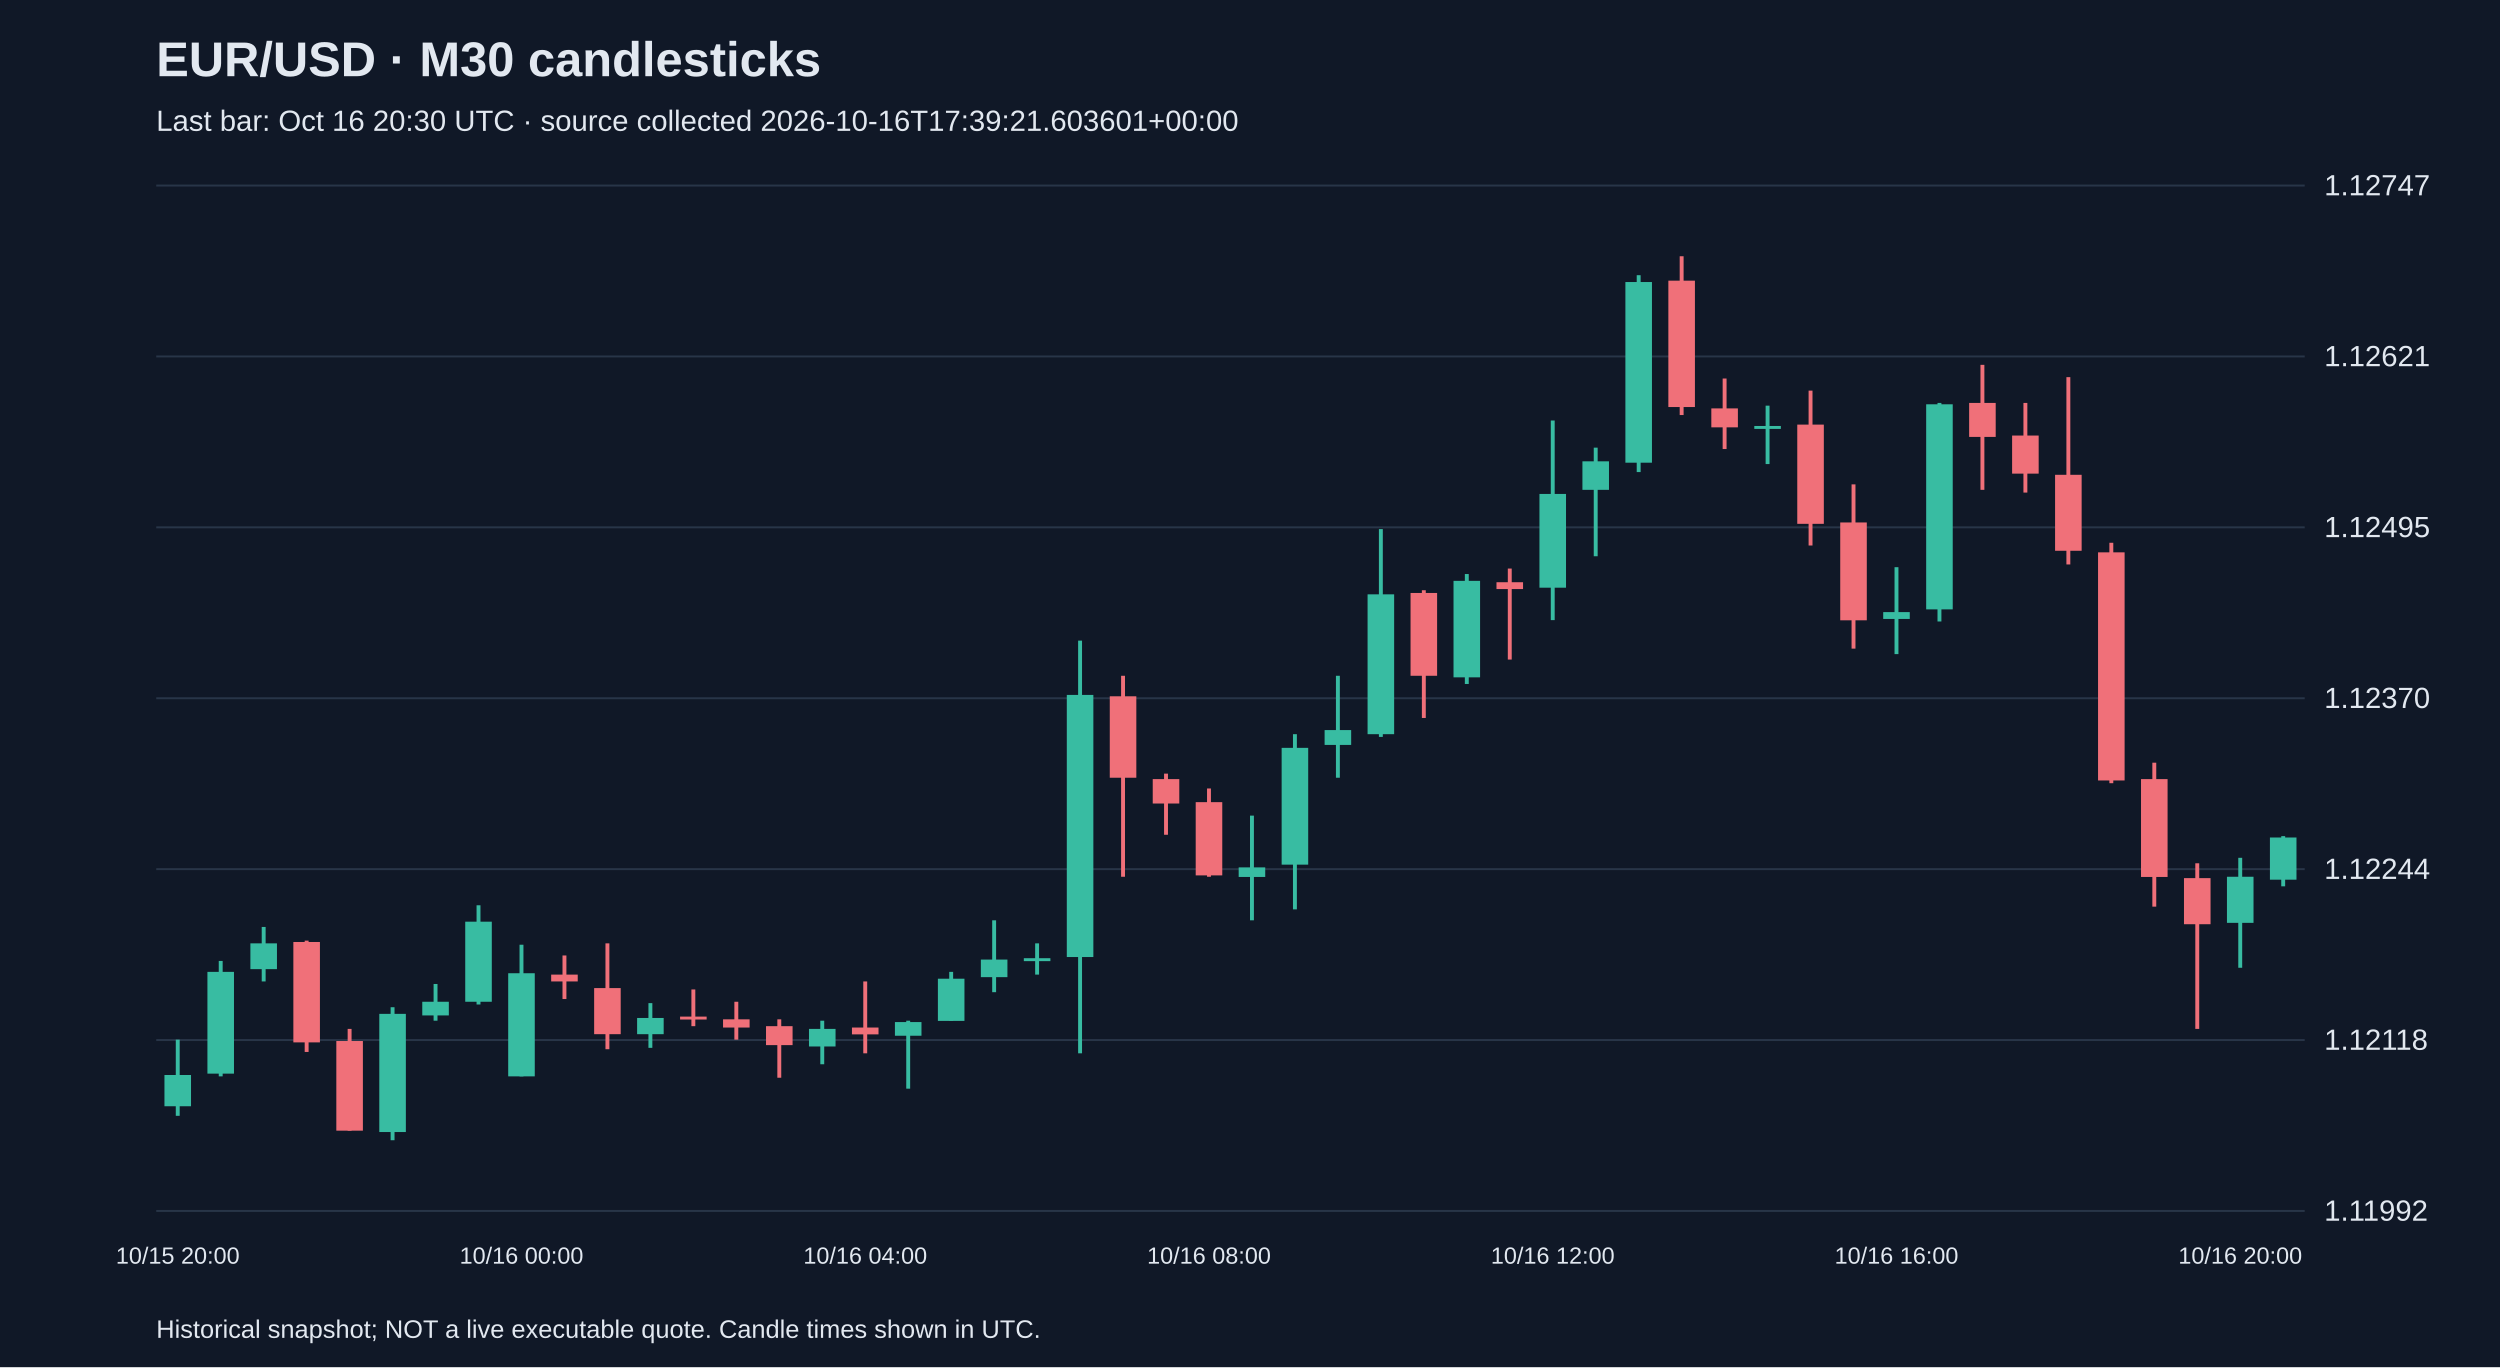
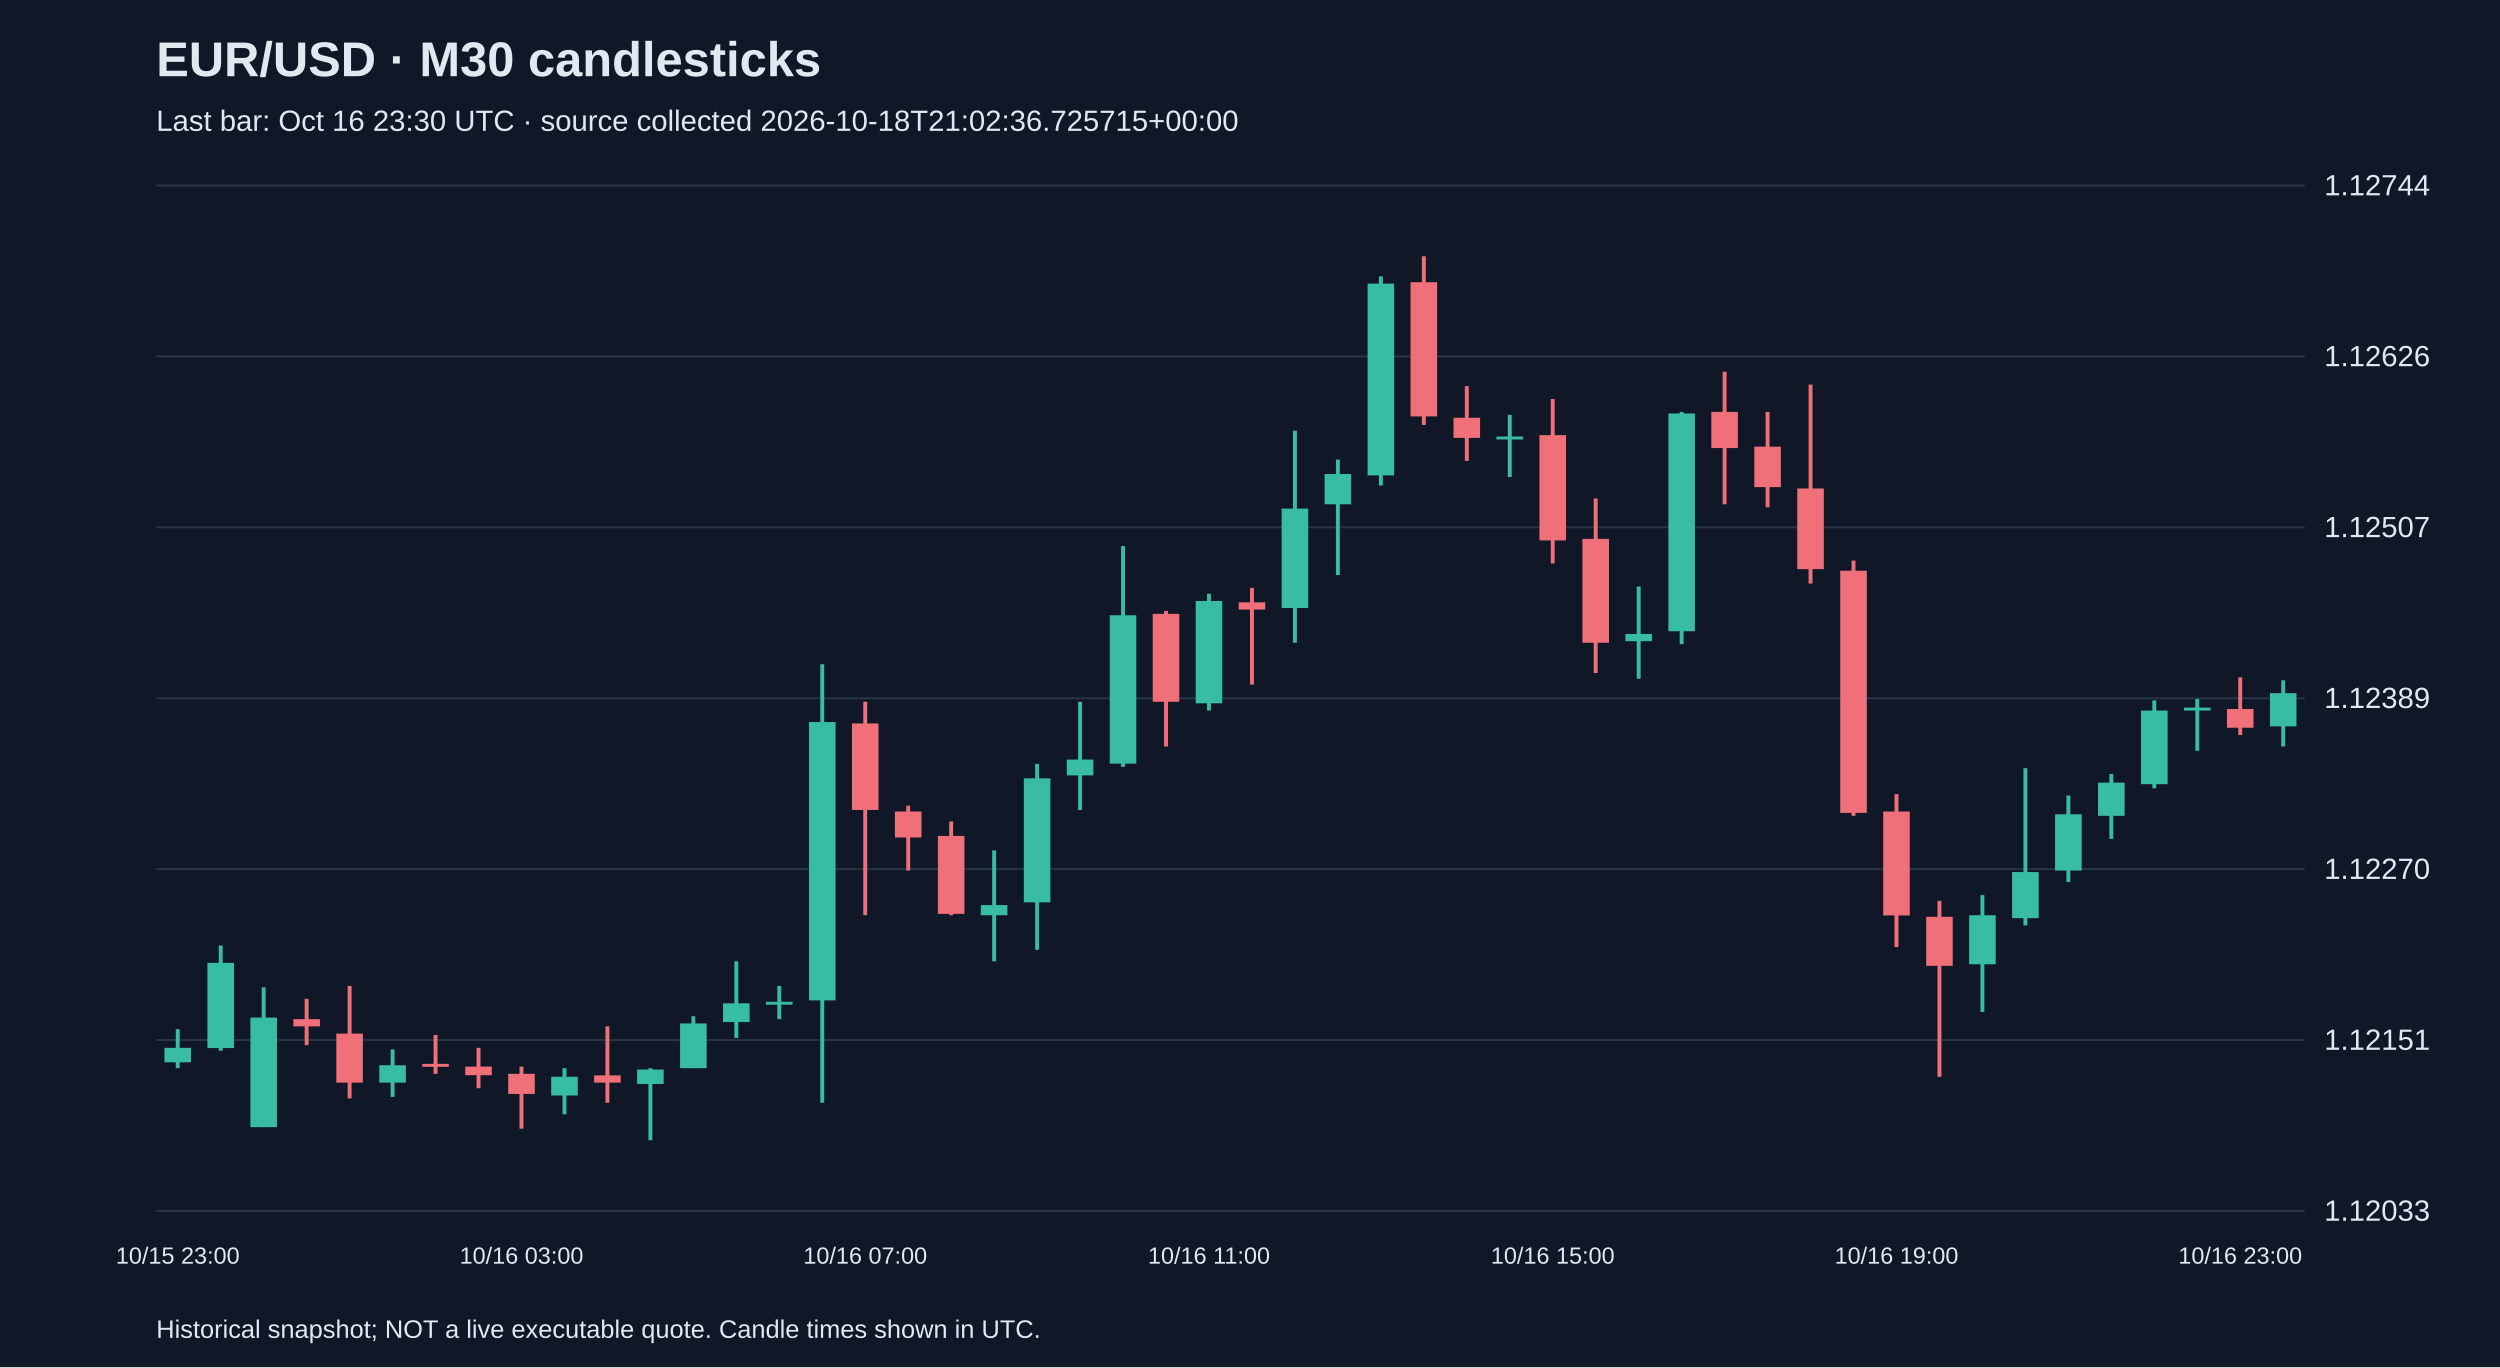
<svg xmlns="http://www.w3.org/2000/svg" viewBox="0 0 1280 700">
  <rect width="100%" height="100%" fill="#101827" />
  <style>text{font-family:Arial,sans-serif;fill:#e2e8f0}</style>
  <text x="80" y="39" font-size="25" font-weight="bold">EUR/USD · M30 candlesticks</text>
-   <text x="80" y="67" font-size="15" fill="#a6b1c5">Last bar: Oct 16 20:30 UTC · source collected 2026-10-16T17:39:21.603601+00:00</text>
+   <text x="80" y="67" font-size="15" fill="#a6b1c5">Last bar: Oct 16 23:30 UTC · source collected 2026-10-18T21:02:36.725715+00:00</text>
  <line x1="80" y1="620.0" x2="1180" y2="620.0" stroke="#283548" />
-   <text x="1190" y="625.0" font-size="15">1.11992</text>
+   <text x="1190" y="625.0" font-size="15">1.12033</text>
  <line x1="80" y1="532.5" x2="1180" y2="532.5" stroke="#283548" />
-   <text x="1190" y="537.5" font-size="15">1.12118</text>
+   <text x="1190" y="537.5" font-size="15">1.12151</text>
  <line x1="80" y1="445.0" x2="1180" y2="445.0" stroke="#283548" />
-   <text x="1190" y="450.0" font-size="15">1.12244</text>
+   <text x="1190" y="450.0" font-size="15">1.12270</text>
  <line x1="80" y1="357.5" x2="1180" y2="357.5" stroke="#283548" />
-   <text x="1190" y="362.5" font-size="15">1.12370</text>
+   <text x="1190" y="362.5" font-size="15">1.12389</text>
  <line x1="80" y1="270.0" x2="1180" y2="270.0" stroke="#283548" />
-   <text x="1190" y="275.0" font-size="15">1.12495</text>
+   <text x="1190" y="275.0" font-size="15">1.12507</text>
  <line x1="80" y1="182.5" x2="1180" y2="182.5" stroke="#283548" />
-   <text x="1190" y="187.5" font-size="15">1.12621</text>
+   <text x="1190" y="187.5" font-size="15">1.12626</text>
  <line x1="80" y1="95.0" x2="1180" y2="95.0" stroke="#283548" />
-   <text x="1190" y="100.0" font-size="15">1.12747</text>
-   <line x1="91.0" y1="532.3" x2="91.0" y2="571.3" stroke="#38bca2" stroke-width="2" />
-   <rect x="84.2" y="550.4" width="13.6" height="16.0" fill="#38bca2" />
-   <text x="91.0" y="647" text-anchor="middle" font-size="12">10/15 20:00</text>
-   <line x1="113.0" y1="492.0" x2="113.0" y2="551.1" stroke="#38bca2" stroke-width="2" />
-   <rect x="106.2" y="497.6" width="13.6" height="52.1" fill="#38bca2" />
-   <line x1="135.0" y1="474.6" x2="135.0" y2="502.5" stroke="#38bca2" stroke-width="2" />
-   <rect x="128.2" y="483.0" width="13.6" height="13.2" fill="#38bca2" />
-   <line x1="157.0" y1="481.6" x2="157.0" y2="538.6" stroke="#f07079" stroke-width="2" />
-   <rect x="150.2" y="482.3" width="13.6" height="51.4" fill="#f07079" />
-   <line x1="179.0" y1="526.8" x2="179.0" y2="578.9" stroke="#f07079" stroke-width="2" />
-   <rect x="172.2" y="533.0" width="13.6" height="45.9" fill="#f07079" />
-   <line x1="201.0" y1="515.7" x2="201.0" y2="583.8" stroke="#38bca2" stroke-width="2" />
-   <rect x="194.2" y="519.1" width="13.6" height="60.5" fill="#38bca2" />
-   <line x1="223.0" y1="503.8" x2="223.0" y2="522.6" stroke="#38bca2" stroke-width="2" />
-   <rect x="216.2" y="512.9" width="13.6" height="7.0" fill="#38bca2" />
-   <line x1="245.0" y1="463.5" x2="245.0" y2="514.3" stroke="#38bca2" stroke-width="2" />
-   <rect x="238.2" y="471.9" width="13.6" height="41.0" fill="#38bca2" />
-   <line x1="267.0" y1="483.7" x2="267.0" y2="551.1" stroke="#38bca2" stroke-width="2" />
-   <rect x="260.2" y="498.3" width="13.6" height="52.8" fill="#38bca2" />
-   <text x="267.0" y="647" text-anchor="middle" font-size="12">10/16 00:00</text>
-   <line x1="289.0" y1="489.2" x2="289.0" y2="511.5" stroke="#f07079" stroke-width="2" />
-   <rect x="282.2" y="499.0" width="13.6" height="3.5" fill="#f07079" />
-   <line x1="311.0" y1="483.0" x2="311.0" y2="537.2" stroke="#f07079" stroke-width="2" />
-   <rect x="304.2" y="505.9" width="13.6" height="23.6" fill="#f07079" />
-   <line x1="333.0" y1="513.6" x2="333.0" y2="536.5" stroke="#38bca2" stroke-width="2" />
-   <rect x="326.2" y="521.2" width="13.6" height="8.3" fill="#38bca2" />
-   <line x1="355.0" y1="506.6" x2="355.0" y2="525.4" stroke="#f07079" stroke-width="2" />
-   <rect x="348.2" y="520.5" width="13.6" height="1.5" fill="#f07079" />
-   <line x1="377.0" y1="512.9" x2="377.0" y2="532.3" stroke="#f07079" stroke-width="2" />
-   <rect x="370.2" y="521.9" width="13.6" height="4.2" fill="#f07079" />
-   <line x1="399.0" y1="521.9" x2="399.0" y2="551.8" stroke="#f07079" stroke-width="2" />
-   <rect x="392.2" y="525.4" width="13.6" height="9.7" fill="#f07079" />
-   <line x1="421.0" y1="522.6" x2="421.0" y2="544.9" stroke="#38bca2" stroke-width="2" />
-   <rect x="414.2" y="526.8" width="13.6" height="9.0" fill="#38bca2" />
-   <line x1="443.0" y1="502.5" x2="443.0" y2="539.3" stroke="#f07079" stroke-width="2" />
-   <rect x="436.2" y="526.1" width="13.6" height="3.5" fill="#f07079" />
-   <text x="443.0" y="647" text-anchor="middle" font-size="12">10/16 04:00</text>
-   <line x1="465.0" y1="522.6" x2="465.0" y2="557.4" stroke="#38bca2" stroke-width="2" />
-   <rect x="458.2" y="523.3" width="13.6" height="7.0" fill="#38bca2" />
-   <line x1="487.0" y1="497.6" x2="487.0" y2="522.6" stroke="#38bca2" stroke-width="2" />
-   <rect x="480.2" y="501.1" width="13.6" height="21.6" fill="#38bca2" />
-   <line x1="509.0" y1="471.2" x2="509.0" y2="508.0" stroke="#38bca2" stroke-width="2" />
-   <rect x="502.2" y="491.3" width="13.6" height="9.0" fill="#38bca2" />
-   <line x1="531.0" y1="483.0" x2="531.0" y2="499.0" stroke="#38bca2" stroke-width="2" />
-   <rect x="524.2" y="490.6" width="13.6" height="1.5" fill="#38bca2" />
-   <line x1="553.0" y1="328.0" x2="553.0" y2="539.3" stroke="#38bca2" stroke-width="2" />
-   <rect x="546.2" y="355.8" width="13.6" height="134.2" fill="#38bca2" />
-   <line x1="575.0" y1="346.0" x2="575.0" y2="448.9" stroke="#f07079" stroke-width="2" />
-   <rect x="568.2" y="356.5" width="13.6" height="41.7" fill="#f07079" />
-   <line x1="597.0" y1="396.1" x2="597.0" y2="427.4" stroke="#f07079" stroke-width="2" />
-   <rect x="590.2" y="398.9" width="13.6" height="12.5" fill="#f07079" />
-   <line x1="619.0" y1="403.7" x2="619.0" y2="448.9" stroke="#f07079" stroke-width="2" />
-   <rect x="612.2" y="410.7" width="13.6" height="37.5" fill="#f07079" />
-   <text x="619.0" y="647" text-anchor="middle" font-size="12">10/16 08:00</text>
-   <line x1="641.0" y1="417.6" x2="641.0" y2="471.2" stroke="#38bca2" stroke-width="2" />
-   <rect x="634.2" y="444.1" width="13.6" height="4.9" fill="#38bca2" />
-   <line x1="663.0" y1="375.9" x2="663.0" y2="465.6" stroke="#38bca2" stroke-width="2" />
-   <rect x="656.2" y="382.9" width="13.6" height="59.8" fill="#38bca2" />
-   <line x1="685.0" y1="346.0" x2="685.0" y2="398.2" stroke="#38bca2" stroke-width="2" />
-   <rect x="678.2" y="373.8" width="13.6" height="7.6" fill="#38bca2" />
-   <line x1="707.0" y1="270.9" x2="707.0" y2="377.3" stroke="#38bca2" stroke-width="2" />
-   <rect x="700.2" y="304.3" width="13.6" height="71.6" fill="#38bca2" />
-   <line x1="729.0" y1="302.2" x2="729.0" y2="367.6" stroke="#f07079" stroke-width="2" />
-   <rect x="722.2" y="303.6" width="13.6" height="42.4" fill="#f07079" />
-   <line x1="751.0" y1="293.9" x2="751.0" y2="350.2" stroke="#38bca2" stroke-width="2" />
-   <rect x="744.2" y="297.4" width="13.6" height="49.4" fill="#38bca2" />
-   <line x1="773.0" y1="291.1" x2="773.0" y2="337.7" stroke="#f07079" stroke-width="2" />
-   <rect x="766.2" y="298.1" width="13.6" height="3.5" fill="#f07079" />
-   <line x1="795.0" y1="215.3" x2="795.0" y2="317.5" stroke="#38bca2" stroke-width="2" />
-   <rect x="788.2" y="252.9" width="13.6" height="48.0" fill="#38bca2" />
-   <text x="795.0" y="647" text-anchor="middle" font-size="12">10/16 12:00</text>
-   <line x1="817.0" y1="229.2" x2="817.0" y2="284.8" stroke="#38bca2" stroke-width="2" />
-   <rect x="810.2" y="236.2" width="13.6" height="14.6" fill="#38bca2" />
-   <line x1="839.0" y1="140.9" x2="839.0" y2="241.7" stroke="#38bca2" stroke-width="2" />
-   <rect x="832.2" y="144.4" width="13.6" height="92.5" fill="#38bca2" />
-   <line x1="861.0" y1="131.2" x2="861.0" y2="212.5" stroke="#f07079" stroke-width="2" />
-   <rect x="854.2" y="143.7" width="13.6" height="64.7" fill="#f07079" />
-   <line x1="883.0" y1="193.8" x2="883.0" y2="229.9" stroke="#f07079" stroke-width="2" />
-   <rect x="876.2" y="209.1" width="13.6" height="9.7" fill="#f07079" />
-   <line x1="905.0" y1="207.7" x2="905.0" y2="237.6" stroke="#38bca2" stroke-width="2" />
-   <rect x="898.2" y="218.1" width="13.6" height="1.5" fill="#38bca2" />
-   <line x1="927.0" y1="200.0" x2="927.0" y2="279.3" stroke="#f07079" stroke-width="2" />
-   <rect x="920.2" y="217.4" width="13.6" height="50.8" fill="#f07079" />
-   <line x1="949.0" y1="248.0" x2="949.0" y2="332.1" stroke="#f07079" stroke-width="2" />
-   <rect x="942.2" y="267.5" width="13.6" height="50.1" fill="#f07079" />
-   <line x1="971.0" y1="290.4" x2="971.0" y2="334.9" stroke="#38bca2" stroke-width="2" />
-   <rect x="964.2" y="313.4" width="13.6" height="3.5" fill="#38bca2" />
-   <text x="971.0" y="647" text-anchor="middle" font-size="12">10/16 16:00</text>
-   <line x1="993.0" y1="206.3" x2="993.0" y2="318.2" stroke="#38bca2" stroke-width="2" />
-   <rect x="986.2" y="207.0" width="13.6" height="105.0" fill="#38bca2" />
-   <line x1="1015.0" y1="186.8" x2="1015.0" y2="250.8" stroke="#f07079" stroke-width="2" />
-   <rect x="1008.2" y="206.3" width="13.6" height="17.4" fill="#f07079" />
-   <line x1="1037.0" y1="206.3" x2="1037.0" y2="252.2" stroke="#f07079" stroke-width="2" />
-   <rect x="1030.2" y="223.0" width="13.6" height="19.5" fill="#f07079" />
-   <line x1="1059.0" y1="193.1" x2="1059.0" y2="289.0" stroke="#f07079" stroke-width="2" />
-   <rect x="1052.2" y="243.1" width="13.6" height="38.9" fill="#f07079" />
-   <line x1="1081.0" y1="277.9" x2="1081.0" y2="401.0" stroke="#f07079" stroke-width="2" />
-   <rect x="1074.2" y="282.8" width="13.6" height="116.8" fill="#f07079" />
-   <line x1="1103.0" y1="390.5" x2="1103.0" y2="464.2" stroke="#f07079" stroke-width="2" />
-   <rect x="1096.2" y="398.9" width="13.6" height="50.1" fill="#f07079" />
-   <line x1="1125.0" y1="442.0" x2="1125.0" y2="526.8" stroke="#f07079" stroke-width="2" />
-   <rect x="1118.2" y="449.6" width="13.6" height="23.6" fill="#f07079" />
-   <line x1="1147.0" y1="439.2" x2="1147.0" y2="495.5" stroke="#38bca2" stroke-width="2" />
-   <rect x="1140.2" y="448.9" width="13.6" height="23.6" fill="#38bca2" />
-   <text x="1147.0" y="647" text-anchor="middle" font-size="12">10/16 20:00</text>
-   <line x1="1169.0" y1="428.1" x2="1169.0" y2="453.8" stroke="#38bca2" stroke-width="2" />
-   <rect x="1162.2" y="428.8" width="13.6" height="21.6" fill="#38bca2" />
+   <text x="1190" y="100.0" font-size="15">1.12744</text>
+   <line x1="91.0" y1="526.9" x2="91.0" y2="546.9" stroke="#38bca2" stroke-width="2" />
+   <rect x="84.2" y="536.5" width="13.6" height="7.4" fill="#38bca2" />
+   <text x="91.0" y="647" text-anchor="middle" font-size="12">10/15 23:00</text>
+   <line x1="113.0" y1="484.1" x2="113.0" y2="538.0" stroke="#38bca2" stroke-width="2" />
+   <rect x="106.2" y="493.0" width="13.6" height="43.6" fill="#38bca2" />
+   <line x1="135.0" y1="505.5" x2="135.0" y2="577.1" stroke="#38bca2" stroke-width="2" />
+   <rect x="128.2" y="521.0" width="13.6" height="56.1" fill="#38bca2" />
+   <line x1="157.0" y1="511.4" x2="157.0" y2="535.1" stroke="#f07079" stroke-width="2" />
+   <rect x="150.2" y="521.8" width="13.6" height="3.7" fill="#f07079" />
+   <line x1="179.0" y1="504.8" x2="179.0" y2="562.4" stroke="#f07079" stroke-width="2" />
+   <rect x="172.2" y="529.2" width="13.6" height="25.1" fill="#f07079" />
+   <line x1="201.0" y1="537.3" x2="201.0" y2="561.6" stroke="#38bca2" stroke-width="2" />
+   <rect x="194.2" y="545.4" width="13.6" height="8.9" fill="#38bca2" />
+   <line x1="223.0" y1="529.9" x2="223.0" y2="549.8" stroke="#f07079" stroke-width="2" />
+   <rect x="216.2" y="544.7" width="13.6" height="1.5" fill="#f07079" />
+   <line x1="245.0" y1="536.5" x2="245.0" y2="557.2" stroke="#f07079" stroke-width="2" />
+   <rect x="238.2" y="546.1" width="13.6" height="4.4" fill="#f07079" />
+   <line x1="267.0" y1="546.1" x2="267.0" y2="577.9" stroke="#f07079" stroke-width="2" />
+   <rect x="260.2" y="549.8" width="13.6" height="10.3" fill="#f07079" />
+   <text x="267.0" y="647" text-anchor="middle" font-size="12">10/16 03:00</text>
+   <line x1="289.0" y1="546.9" x2="289.0" y2="570.5" stroke="#38bca2" stroke-width="2" />
+   <rect x="282.2" y="551.3" width="13.6" height="9.6" fill="#38bca2" />
+   <line x1="311.0" y1="525.5" x2="311.0" y2="564.6" stroke="#f07079" stroke-width="2" />
+   <rect x="304.2" y="550.6" width="13.6" height="3.7" fill="#f07079" />
+   <line x1="333.0" y1="546.9" x2="333.0" y2="583.8" stroke="#38bca2" stroke-width="2" />
+   <rect x="326.2" y="547.6" width="13.6" height="7.4" fill="#38bca2" />
+   <line x1="355.0" y1="520.3" x2="355.0" y2="546.9" stroke="#38bca2" stroke-width="2" />
+   <rect x="348.2" y="524.0" width="13.6" height="22.9" fill="#38bca2" />
+   <line x1="377.0" y1="492.2" x2="377.0" y2="531.4" stroke="#38bca2" stroke-width="2" />
+   <rect x="370.2" y="513.7" width="13.6" height="9.6" fill="#38bca2" />
+   <line x1="399.0" y1="504.8" x2="399.0" y2="521.8" stroke="#38bca2" stroke-width="2" />
+   <rect x="392.2" y="512.9" width="13.6" height="1.5" fill="#38bca2" />
+   <line x1="421.0" y1="340.1" x2="421.0" y2="564.6" stroke="#38bca2" stroke-width="2" />
+   <rect x="414.2" y="369.7" width="13.6" height="142.5" fill="#38bca2" />
+   <line x1="443.0" y1="359.3" x2="443.0" y2="468.6" stroke="#f07079" stroke-width="2" />
+   <rect x="436.2" y="370.4" width="13.6" height="44.3" fill="#f07079" />
+   <text x="443.0" y="647" text-anchor="middle" font-size="12">10/16 07:00</text>
+   <line x1="465.0" y1="412.5" x2="465.0" y2="445.7" stroke="#f07079" stroke-width="2" />
+   <rect x="458.2" y="415.5" width="13.6" height="13.3" fill="#f07079" />
+   <line x1="487.0" y1="420.6" x2="487.0" y2="468.6" stroke="#f07079" stroke-width="2" />
+   <rect x="480.2" y="428.0" width="13.6" height="39.9" fill="#f07079" />
+   <line x1="509.0" y1="435.4" x2="509.0" y2="492.2" stroke="#38bca2" stroke-width="2" />
+   <rect x="502.2" y="463.4" width="13.6" height="5.2" fill="#38bca2" />
+   <line x1="531.0" y1="391.1" x2="531.0" y2="486.3" stroke="#38bca2" stroke-width="2" />
+   <rect x="524.2" y="398.5" width="13.6" height="63.5" fill="#38bca2" />
+   <line x1="553.0" y1="359.3" x2="553.0" y2="414.7" stroke="#38bca2" stroke-width="2" />
+   <rect x="546.2" y="388.9" width="13.6" height="8.1" fill="#38bca2" />
+   <line x1="575.0" y1="279.6" x2="575.0" y2="392.6" stroke="#38bca2" stroke-width="2" />
+   <rect x="568.2" y="315.0" width="13.6" height="76.0" fill="#38bca2" />
+   <line x1="597.0" y1="312.8" x2="597.0" y2="382.2" stroke="#f07079" stroke-width="2" />
+   <rect x="590.2" y="314.3" width="13.6" height="45.0" fill="#f07079" />
+   <line x1="619.0" y1="304.0" x2="619.0" y2="363.8" stroke="#38bca2" stroke-width="2" />
+   <rect x="612.2" y="307.7" width="13.6" height="52.4" fill="#38bca2" />
+   <text x="619.0" y="647" text-anchor="middle" font-size="12">10/16 11:00</text>
+   <line x1="641.0" y1="301.0" x2="641.0" y2="350.5" stroke="#f07079" stroke-width="2" />
+   <rect x="634.2" y="308.4" width="13.6" height="3.7" fill="#f07079" />
+   <line x1="663.0" y1="220.5" x2="663.0" y2="329.1" stroke="#38bca2" stroke-width="2" />
+   <rect x="656.2" y="260.4" width="13.6" height="50.9" fill="#38bca2" />
+   <line x1="685.0" y1="235.3" x2="685.0" y2="294.4" stroke="#38bca2" stroke-width="2" />
+   <rect x="678.2" y="242.7" width="13.6" height="15.5" fill="#38bca2" />
+   <line x1="707.0" y1="141.5" x2="707.0" y2="248.6" stroke="#38bca2" stroke-width="2" />
+   <rect x="700.2" y="145.2" width="13.6" height="98.2" fill="#38bca2" />
+   <line x1="729.0" y1="131.2" x2="729.0" y2="217.6" stroke="#f07079" stroke-width="2" />
+   <rect x="722.2" y="144.5" width="13.6" height="68.7" fill="#f07079" />
+   <line x1="751.0" y1="197.7" x2="751.0" y2="236.0" stroke="#f07079" stroke-width="2" />
+   <rect x="744.2" y="213.9" width="13.6" height="10.3" fill="#f07079" />
+   <line x1="773.0" y1="212.4" x2="773.0" y2="244.2" stroke="#38bca2" stroke-width="2" />
+   <rect x="766.2" y="223.5" width="13.6" height="1.5" fill="#38bca2" />
+   <line x1="795.0" y1="204.3" x2="795.0" y2="288.5" stroke="#f07079" stroke-width="2" />
+   <rect x="788.2" y="222.8" width="13.6" height="53.9" fill="#f07079" />
+   <text x="795.0" y="647" text-anchor="middle" font-size="12">10/16 15:00</text>
+   <line x1="817.0" y1="255.2" x2="817.0" y2="344.6" stroke="#f07079" stroke-width="2" />
+   <rect x="810.2" y="275.9" width="13.6" height="53.2" fill="#f07079" />
+   <line x1="839.0" y1="300.3" x2="839.0" y2="347.5" stroke="#38bca2" stroke-width="2" />
+   <rect x="832.2" y="324.6" width="13.6" height="3.7" fill="#38bca2" />
+   <line x1="861.0" y1="210.9" x2="861.0" y2="329.8" stroke="#38bca2" stroke-width="2" />
+   <rect x="854.2" y="211.7" width="13.6" height="111.5" fill="#38bca2" />
+   <line x1="883.0" y1="190.3" x2="883.0" y2="258.2" stroke="#f07079" stroke-width="2" />
+   <rect x="876.2" y="210.9" width="13.6" height="18.5" fill="#f07079" />
+   <line x1="905.0" y1="210.9" x2="905.0" y2="259.7" stroke="#f07079" stroke-width="2" />
+   <rect x="898.2" y="228.7" width="13.6" height="20.7" fill="#f07079" />
+   <line x1="927.0" y1="196.9" x2="927.0" y2="298.8" stroke="#f07079" stroke-width="2" />
+   <rect x="920.2" y="250.1" width="13.6" height="41.3" fill="#f07079" />
+   <line x1="949.0" y1="287.0" x2="949.0" y2="417.7" stroke="#f07079" stroke-width="2" />
+   <rect x="942.2" y="292.2" width="13.6" height="124.0" fill="#f07079" />
+   <line x1="971.0" y1="406.6" x2="971.0" y2="484.9" stroke="#f07079" stroke-width="2" />
+   <rect x="964.2" y="415.5" width="13.6" height="53.2" fill="#f07079" />
+   <text x="971.0" y="647" text-anchor="middle" font-size="12">10/16 19:00</text>
+   <line x1="993.0" y1="461.2" x2="993.0" y2="551.3" stroke="#f07079" stroke-width="2" />
+   <rect x="986.2" y="469.4" width="13.6" height="25.1" fill="#f07079" />
+   <line x1="1015.0" y1="458.3" x2="1015.0" y2="518.1" stroke="#38bca2" stroke-width="2" />
+   <rect x="1008.2" y="468.6" width="13.6" height="25.1" fill="#38bca2" />
+   <line x1="1037.0" y1="393.3" x2="1037.0" y2="473.8" stroke="#38bca2" stroke-width="2" />
+   <rect x="1030.2" y="446.5" width="13.6" height="23.6" fill="#38bca2" />
+   <line x1="1059.0" y1="407.3" x2="1059.0" y2="451.6" stroke="#38bca2" stroke-width="2" />
+   <rect x="1052.2" y="416.9" width="13.6" height="28.8" fill="#38bca2" />
+   <line x1="1081.0" y1="396.3" x2="1081.0" y2="429.5" stroke="#38bca2" stroke-width="2" />
+   <rect x="1074.2" y="400.7" width="13.6" height="17.0" fill="#38bca2" />
+   <line x1="1103.0" y1="358.6" x2="1103.0" y2="403.6" stroke="#38bca2" stroke-width="2" />
+   <rect x="1096.2" y="363.8" width="13.6" height="37.7" fill="#38bca2" />
+   <line x1="1125.0" y1="357.9" x2="1125.0" y2="384.4" stroke="#38bca2" stroke-width="2" />
+   <rect x="1118.2" y="362.3" width="13.6" height="1.5" fill="#38bca2" />
+   <line x1="1147.0" y1="346.8" x2="1147.0" y2="376.3" stroke="#f07079" stroke-width="2" />
+   <rect x="1140.2" y="363.0" width="13.6" height="9.6" fill="#f07079" />
+   <text x="1147.0" y="647" text-anchor="middle" font-size="12">10/16 23:00</text>
+   <line x1="1169.0" y1="348.3" x2="1169.0" y2="382.2" stroke="#38bca2" stroke-width="2" />
+   <rect x="1162.2" y="354.9" width="13.6" height="17.0" fill="#38bca2" />
  <text x="80" y="685" font-size="13">Historical snapshot; NOT a live executable quote. Candle times shown in UTC.</text>
</svg>
